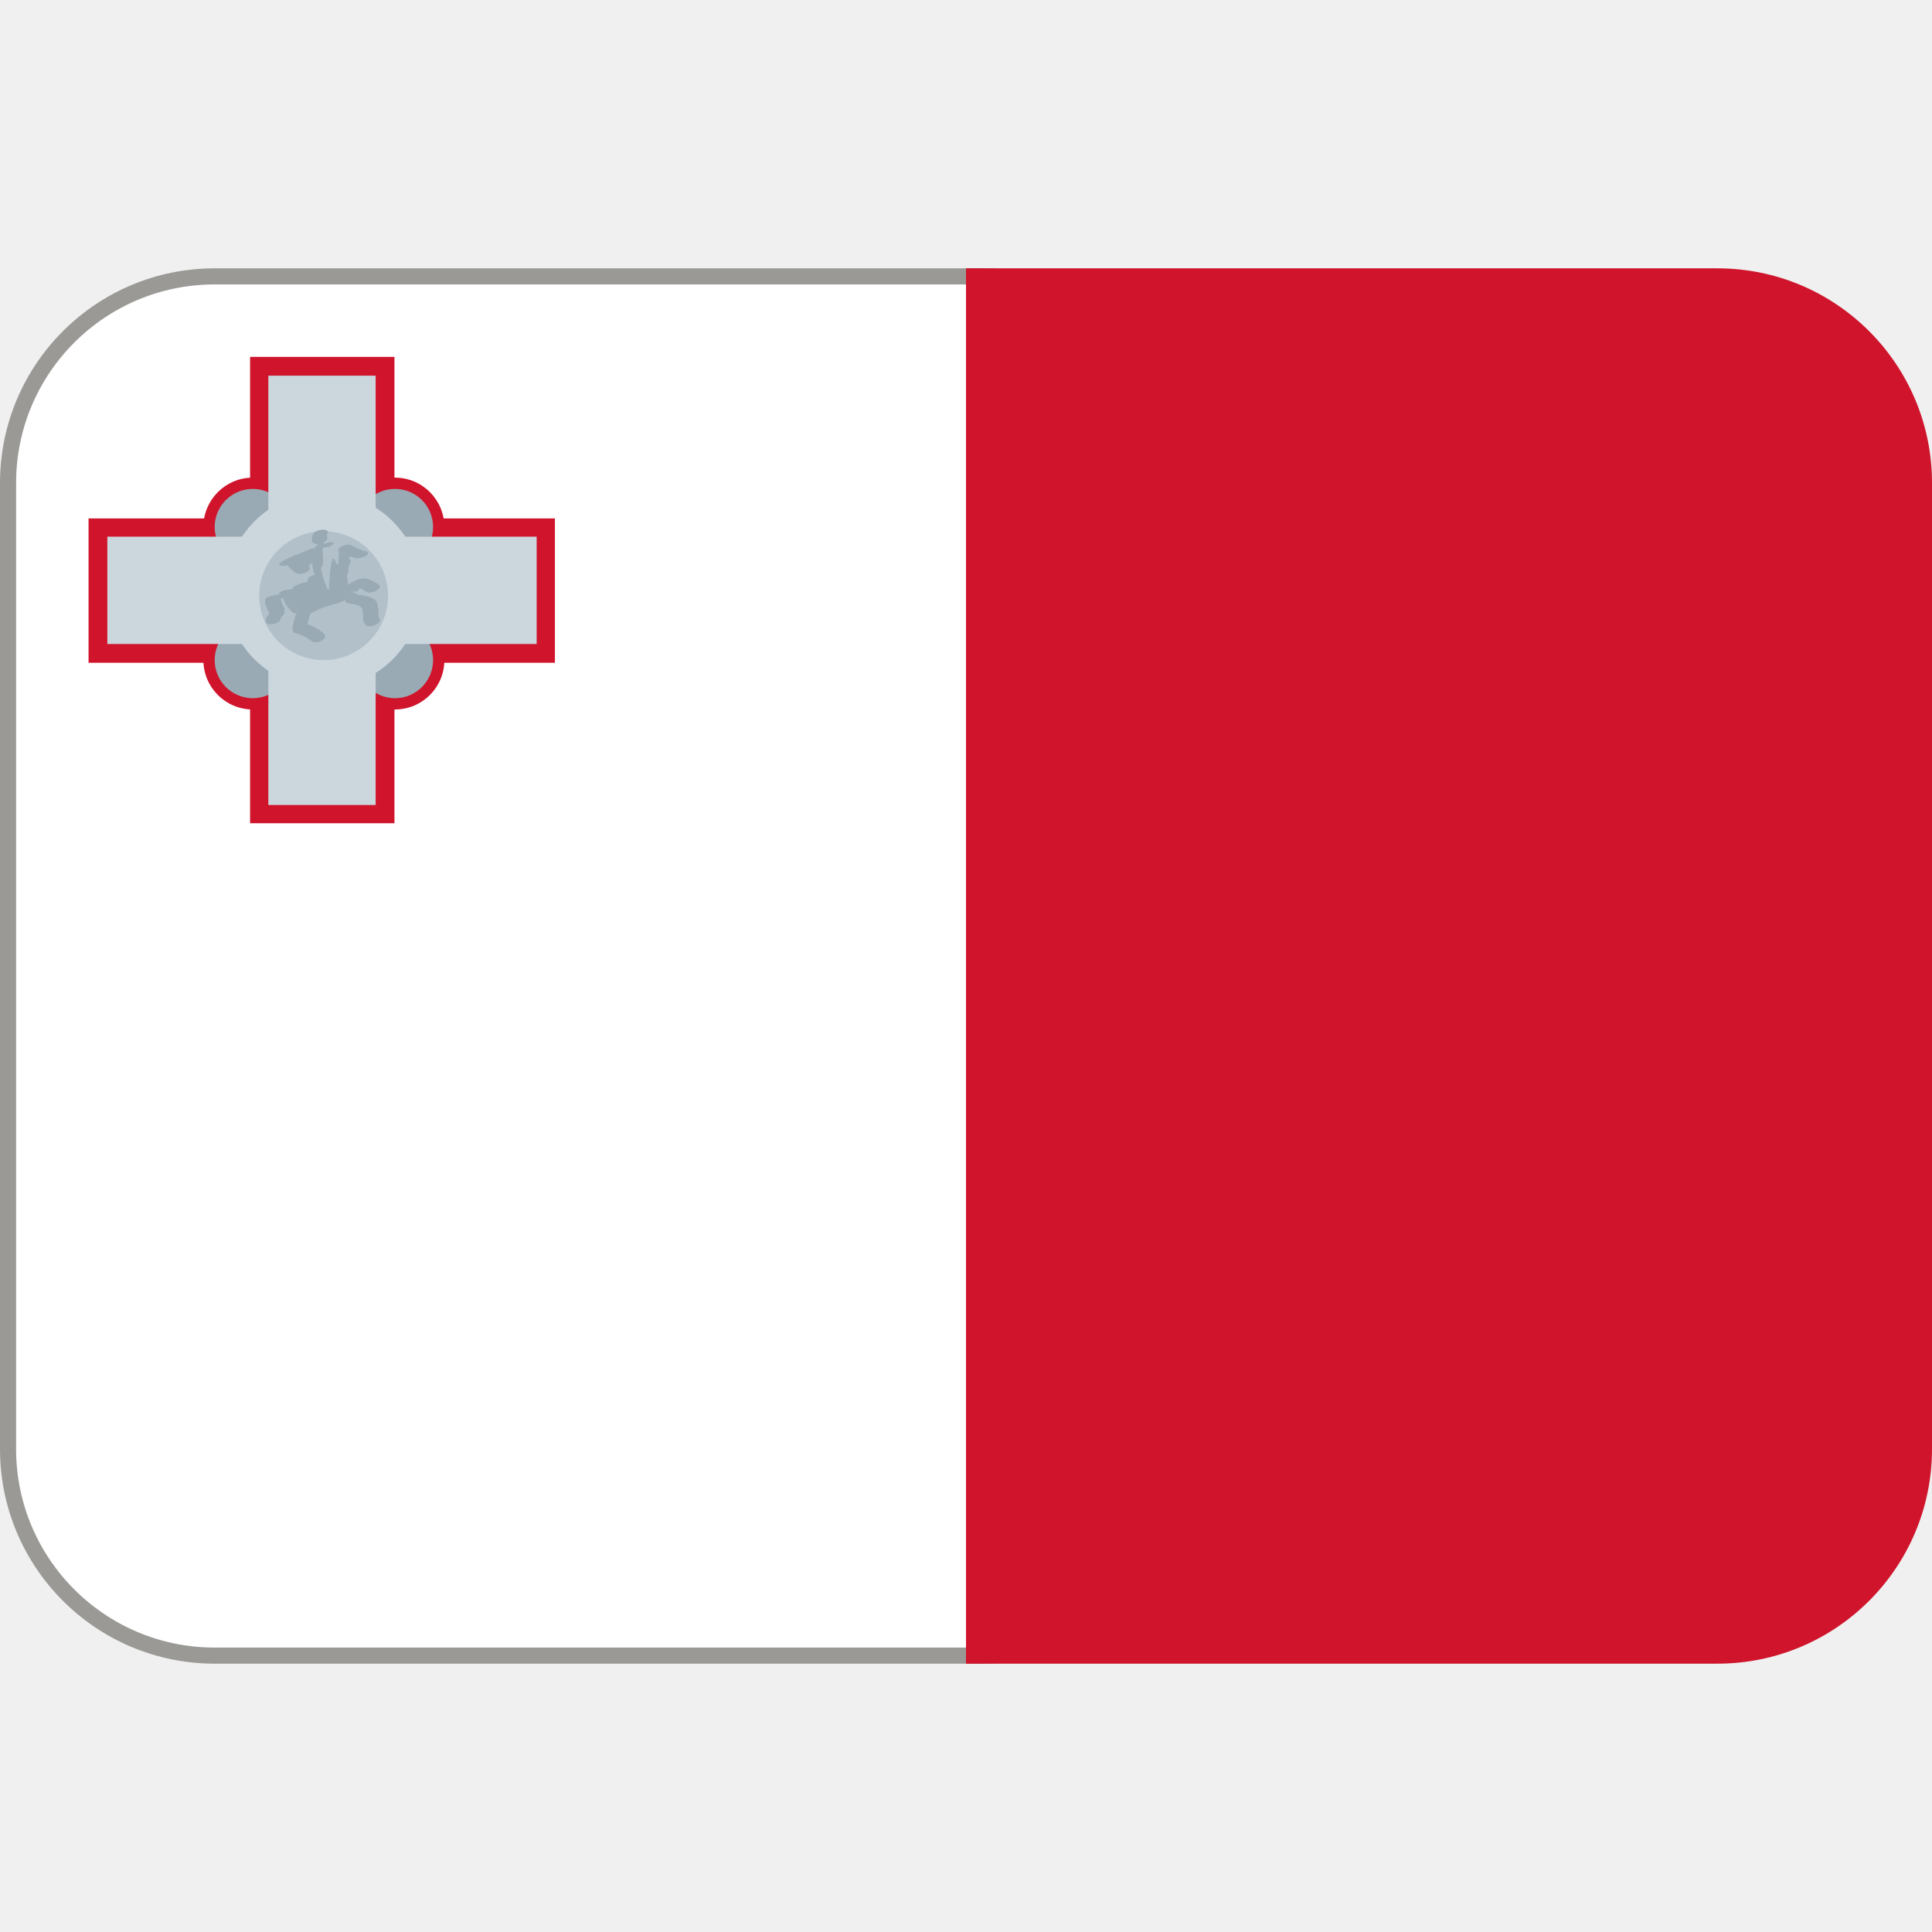
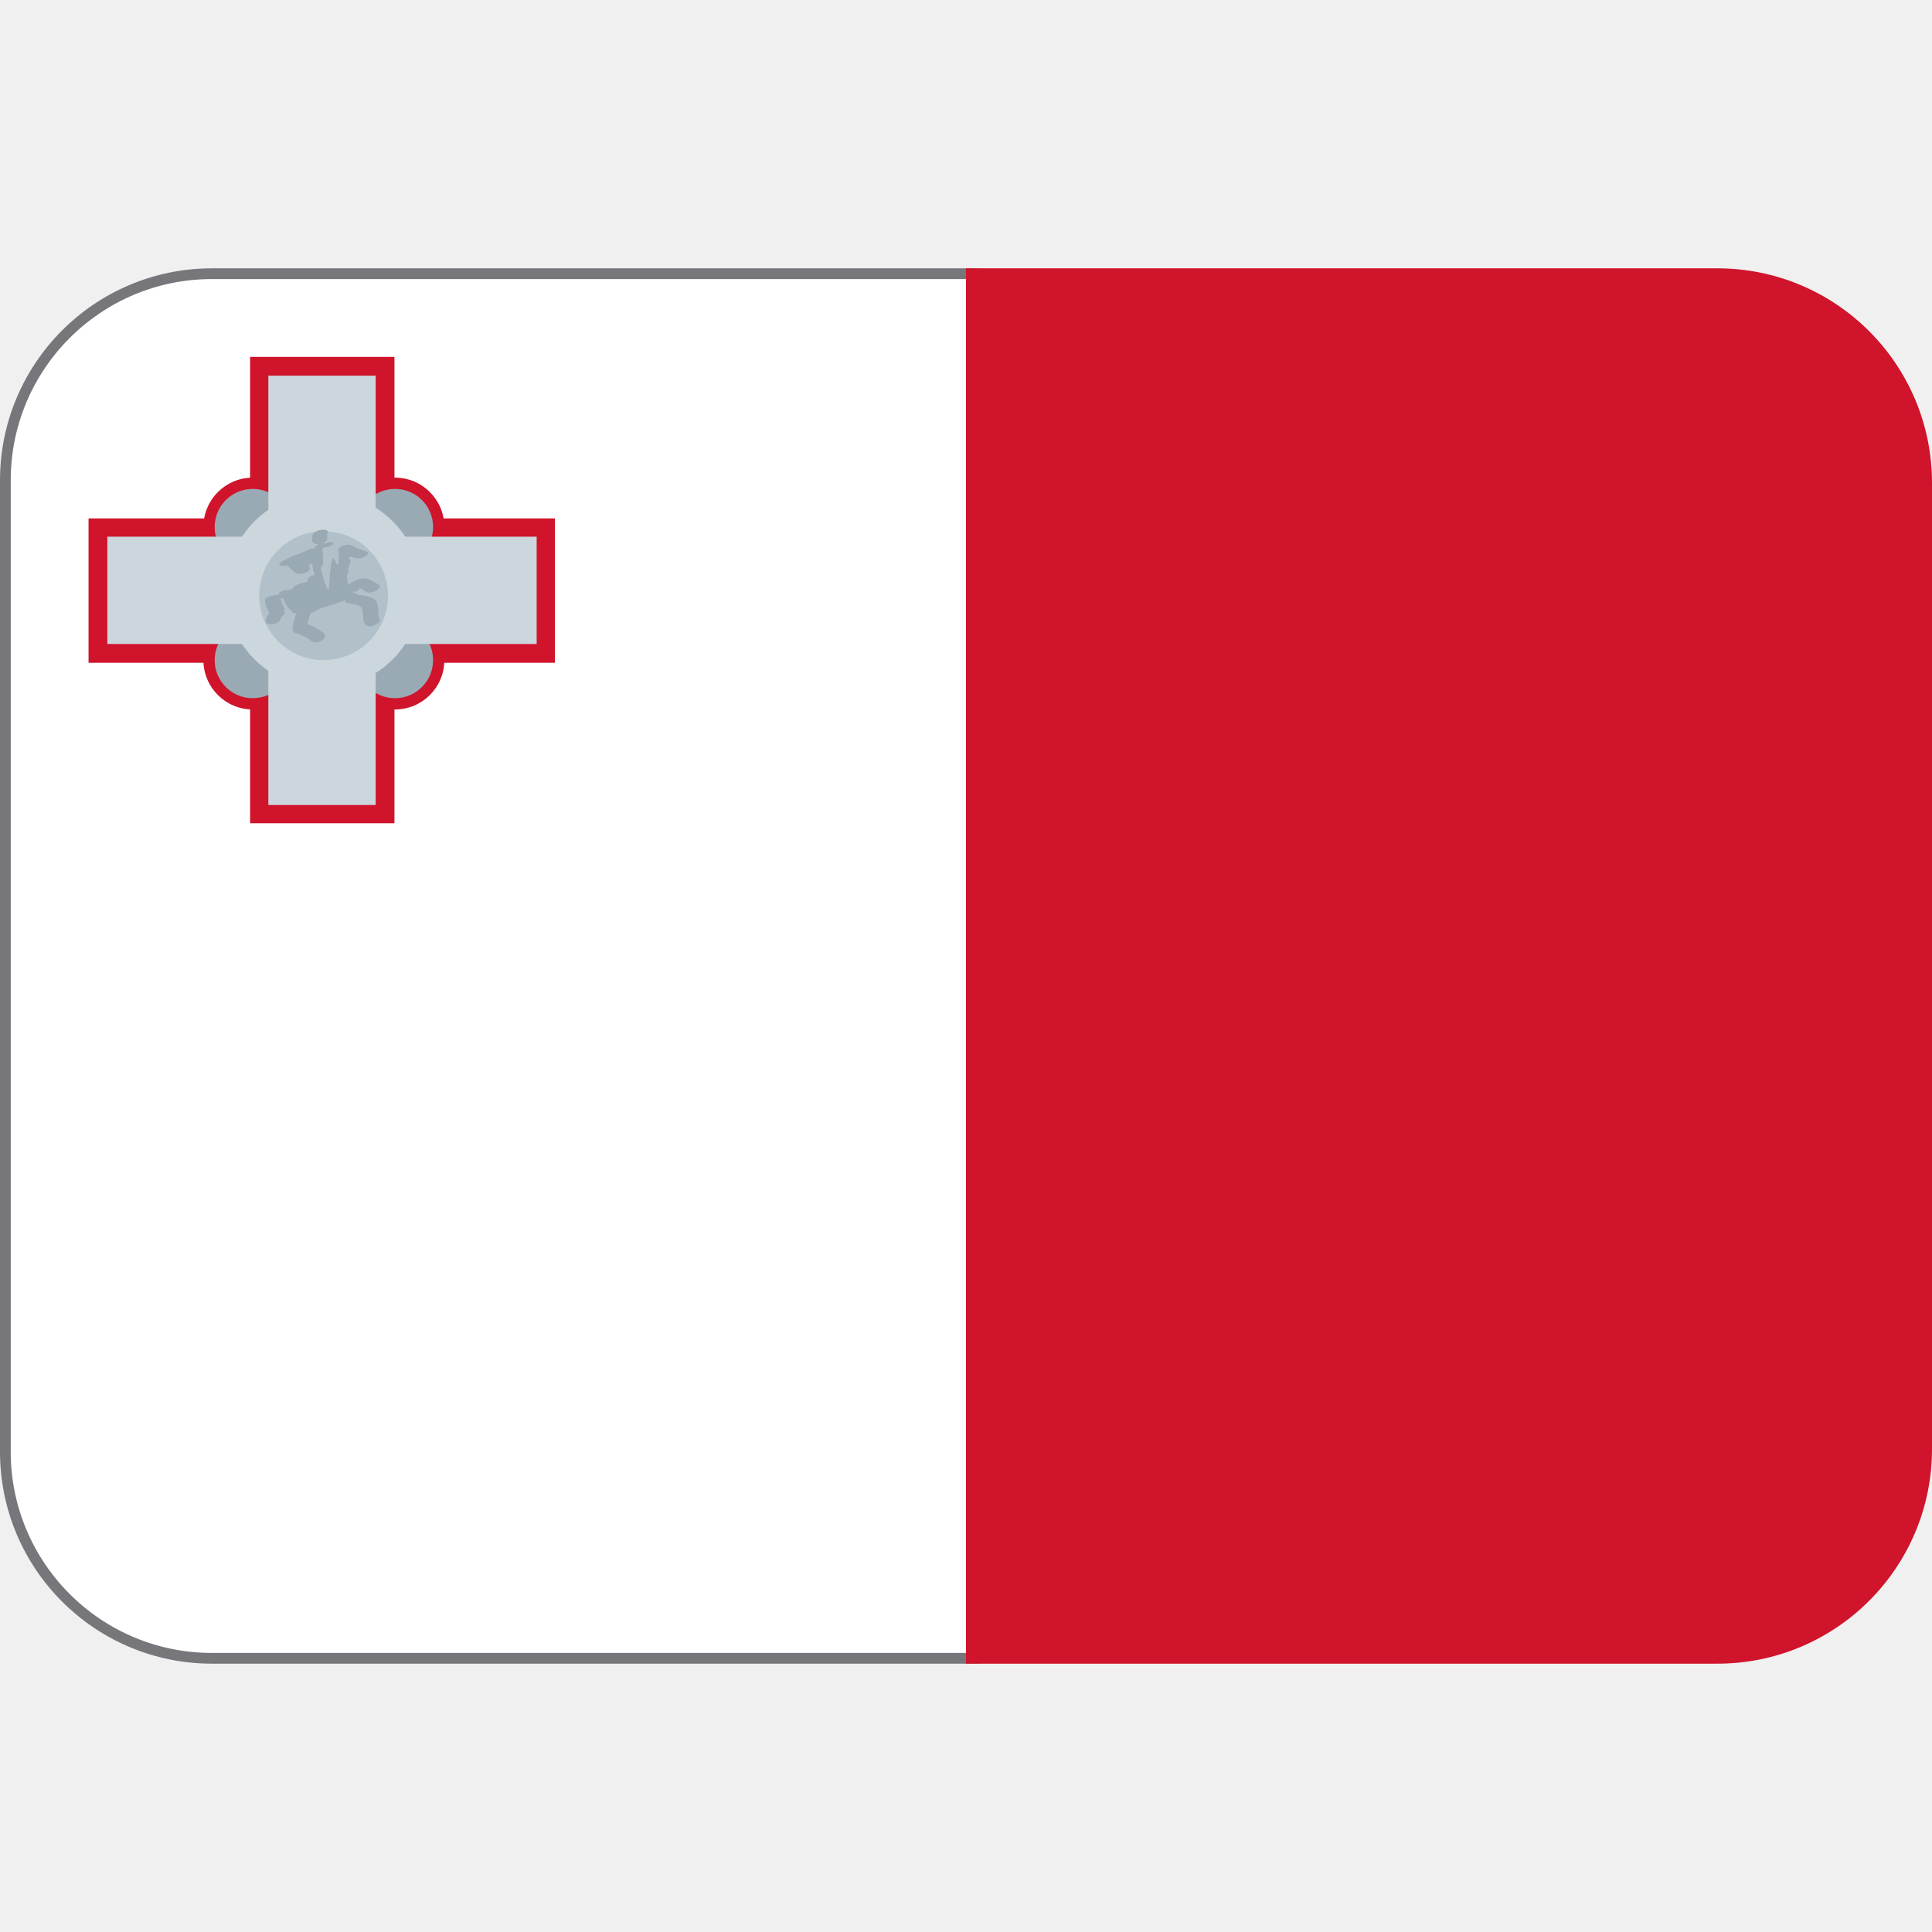
<svg xmlns="http://www.w3.org/2000/svg" viewBox="0 0 36 36">
-   <rect fill="#fff" height="25.7" ry="3.85" stroke="#9a9996" stroke-width=".3" width="22" x=".15" y="5.15" />
+   <rect fill="#fff" height="25.8" ry="3.85" stroke="#77767b" stroke-width=".2" width="21.8" x=".1" y="5.1" />
  <g fill="#cf142b">
    <path d="m32 5h-14v26h14c2.21 0 4-1.79 4-4v-18c0-2.21-1.79-4-4-4z" />
    <path d="m1.65 9.66h8.69v2.69h-8.69z" />
    <path d="m4.66 6.65h2.69v8.69h-2.69z" />
    <circle cx="4.71" cy="12.3" r=".92" />
    <circle cx="7.36" cy="12.3" r=".92" />
    <circle cx="4.71" cy="9.82" r=".92" />
    <circle cx="7.36" cy="9.82" r=".92" />
  </g>
  <g fill="#99aab5">
    <circle cx="4.71" cy="12.3" r=".71" />
    <circle cx="7.36" cy="12.3" r=".71" />
    <circle cx="4.71" cy="9.82" r=".71" />
    <circle cx="7.36" cy="9.82" r=".71" />
  </g>
  <g fill="#ccd6dd">
    <circle cx="6.03" cy="11" r="1.82" />
    <path d="m5 7h2v8h-2z" />
    <path d="m2 10h8v2h-8z" />
  </g>
  <circle cx="6.03" cy="11.1" fill="#b2c0c9" r="1.2" />
  <path d="m6.65 11.02c.02-.02.03-.03.05-.05l.01-.01c.04.02.08.05.12.07.08.05.33-.07.22-.14-.1-.06-.2-.13-.32-.11-.09.02-.17.06-.24.12-.01-.06-.02-.12-.03-.18.02-.02.03-.04.03-.07-.01-.06.02-.12.04-.18.01-.03 0-.04-.03-.06.01-.01.02-.02.02-.04.04.01.07.02.11.03.06.01.15-.01.2-.05s.03-.07-.02-.08c-.09-.02-.18-.07-.27-.11-.06-.03-.14 0-.19.03-.03.02-.08.07-.03.09-.01.01-.01.22-.02.23-.04.1-.12-.53-.17.47h-.02c-.02 0-.14-.35-.13-.41.07-.02.03-.26.03-.32v-.03c0-.02.11-.03.11-.03.03-.02.12-.05.09-.07-.04-.04-.1-.01-.15.01-.01-.01-.01-.01-.03-.01-.01 0-.01 0-.02 0 .05-.02.1-.06.09-.1-.01-.03-.01-.05 0-.07.07-.12-.21-.09-.26-.01-.03.05-.04.1-.02.15.01.04.06.05.11.05-.03.02-.05.04-.07.07v.01c-.04 0-.09.01-.12.03-.16.07-.33.12-.48.21-.03.02-.09.06-.03.08.04.01.09.01.13-.01 0 .01 0 .01.01.02.04.05.1.1.15.13.06.03.14.01.2-.02.04-.02.08-.08.03-.11.02-.03.04-.04.07-.06 0 .06.01.13.03.18 0 .02.01.03.02.04-.03.01-.07.02-.09.03-.03.02-.07.07-.04.1-.07.01-.14.03-.21.06-.03.01-.08.04-.09.08l-.1.01c-.05.01-.14.03-.15.09-.02 0-.05.01-.07.01-.06.01-.17.03-.18.09-.01.09.04.17.08.25-.04.04-.06.08-.07.13-.02.12.26.08.28-.03 0-.02.01-.03.02-.04.04-.03.07-.07.04-.11.01-.01.02-.02.02-.03-.04-.07-.07-.13-.08-.21.02.01.03.01.05.01.02.1.1.19.17.26.02.02.05.02.09.01-.02.01-.03.03-.03.04-.03.09-.05.17-.06.26 0 .04.02.07.06.08.12.03.21.08.3.15.1.07.34-.06.21-.16-.09-.07-.18-.12-.29-.16.01-.05.02-.1.04-.15.01-.02.01-.03.01-.05.02-.01.05-.02.07-.03.18-.11.4-.13.59-.22-.01.03.01.06.05.06.08.02.23.02.26.11.03.1-.01.21.06.29.06.08.32-.02.26-.11-.02-.03-.02-.1-.02-.13 0-.06-.01-.12-.03-.18-.06-.11-.24-.12-.35-.14-.04-.01-.08-.06-.11-.04 0-.01 0-.07-.02-.07h-.01v.05c.06 0 .12.02.16-.02z" fill="#99aab5" />
</svg>
